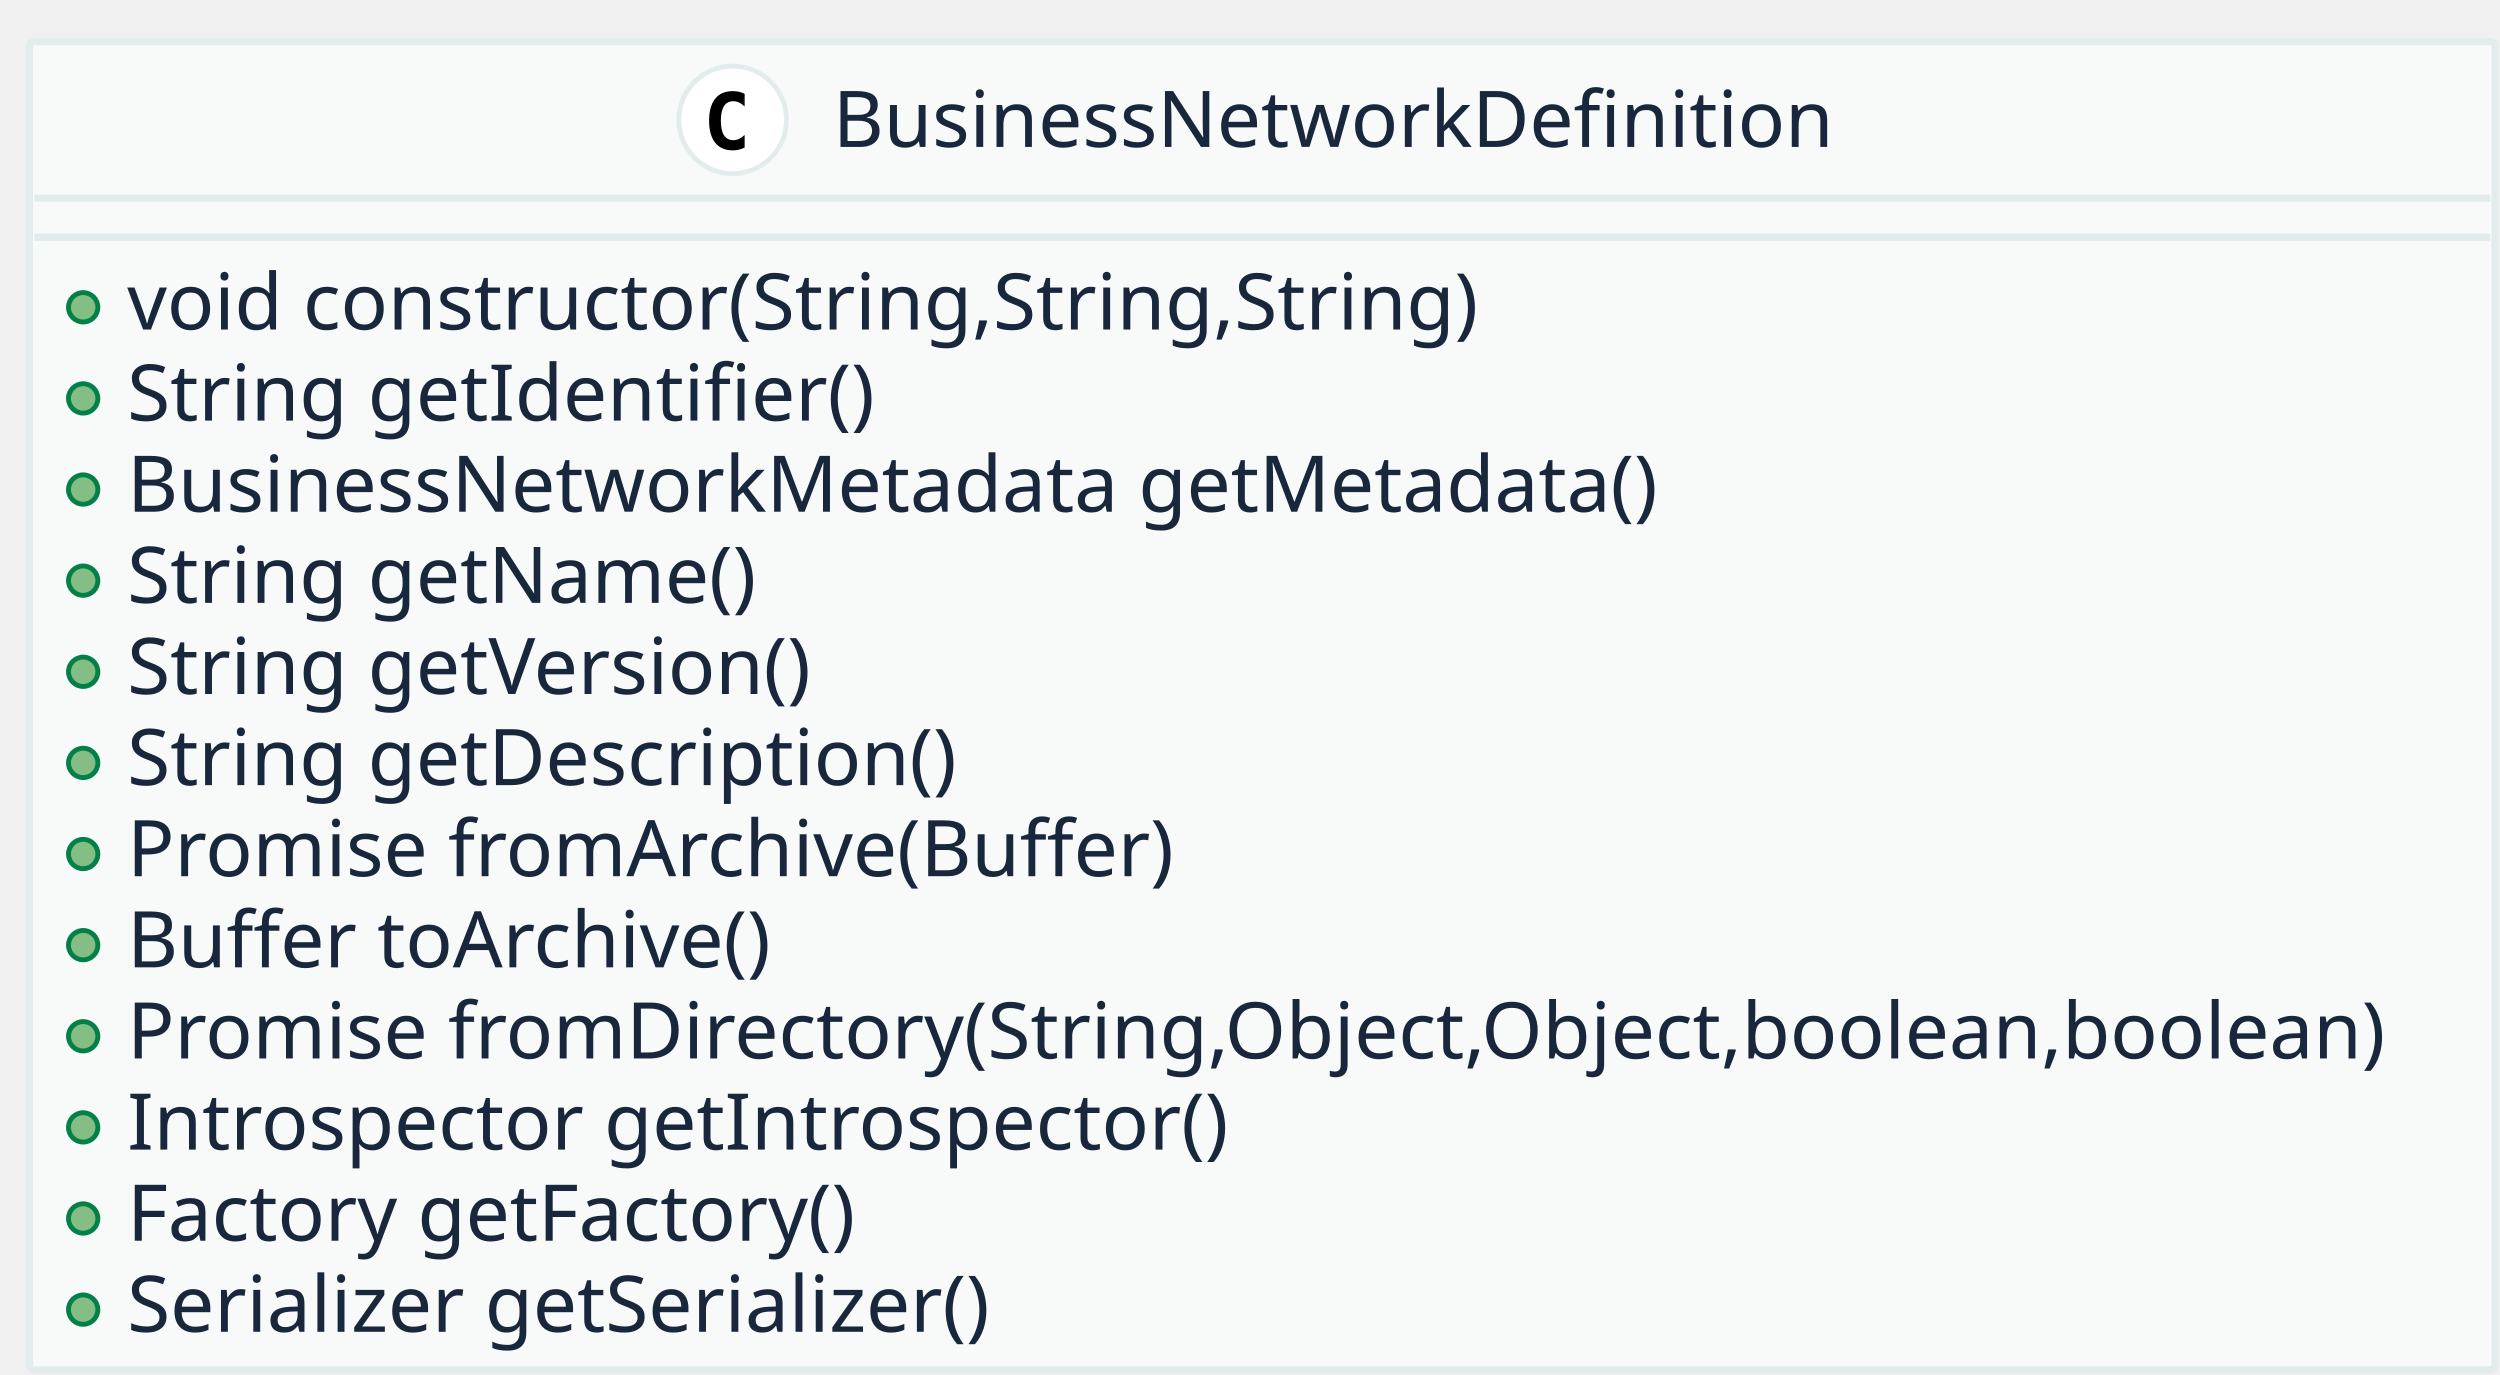
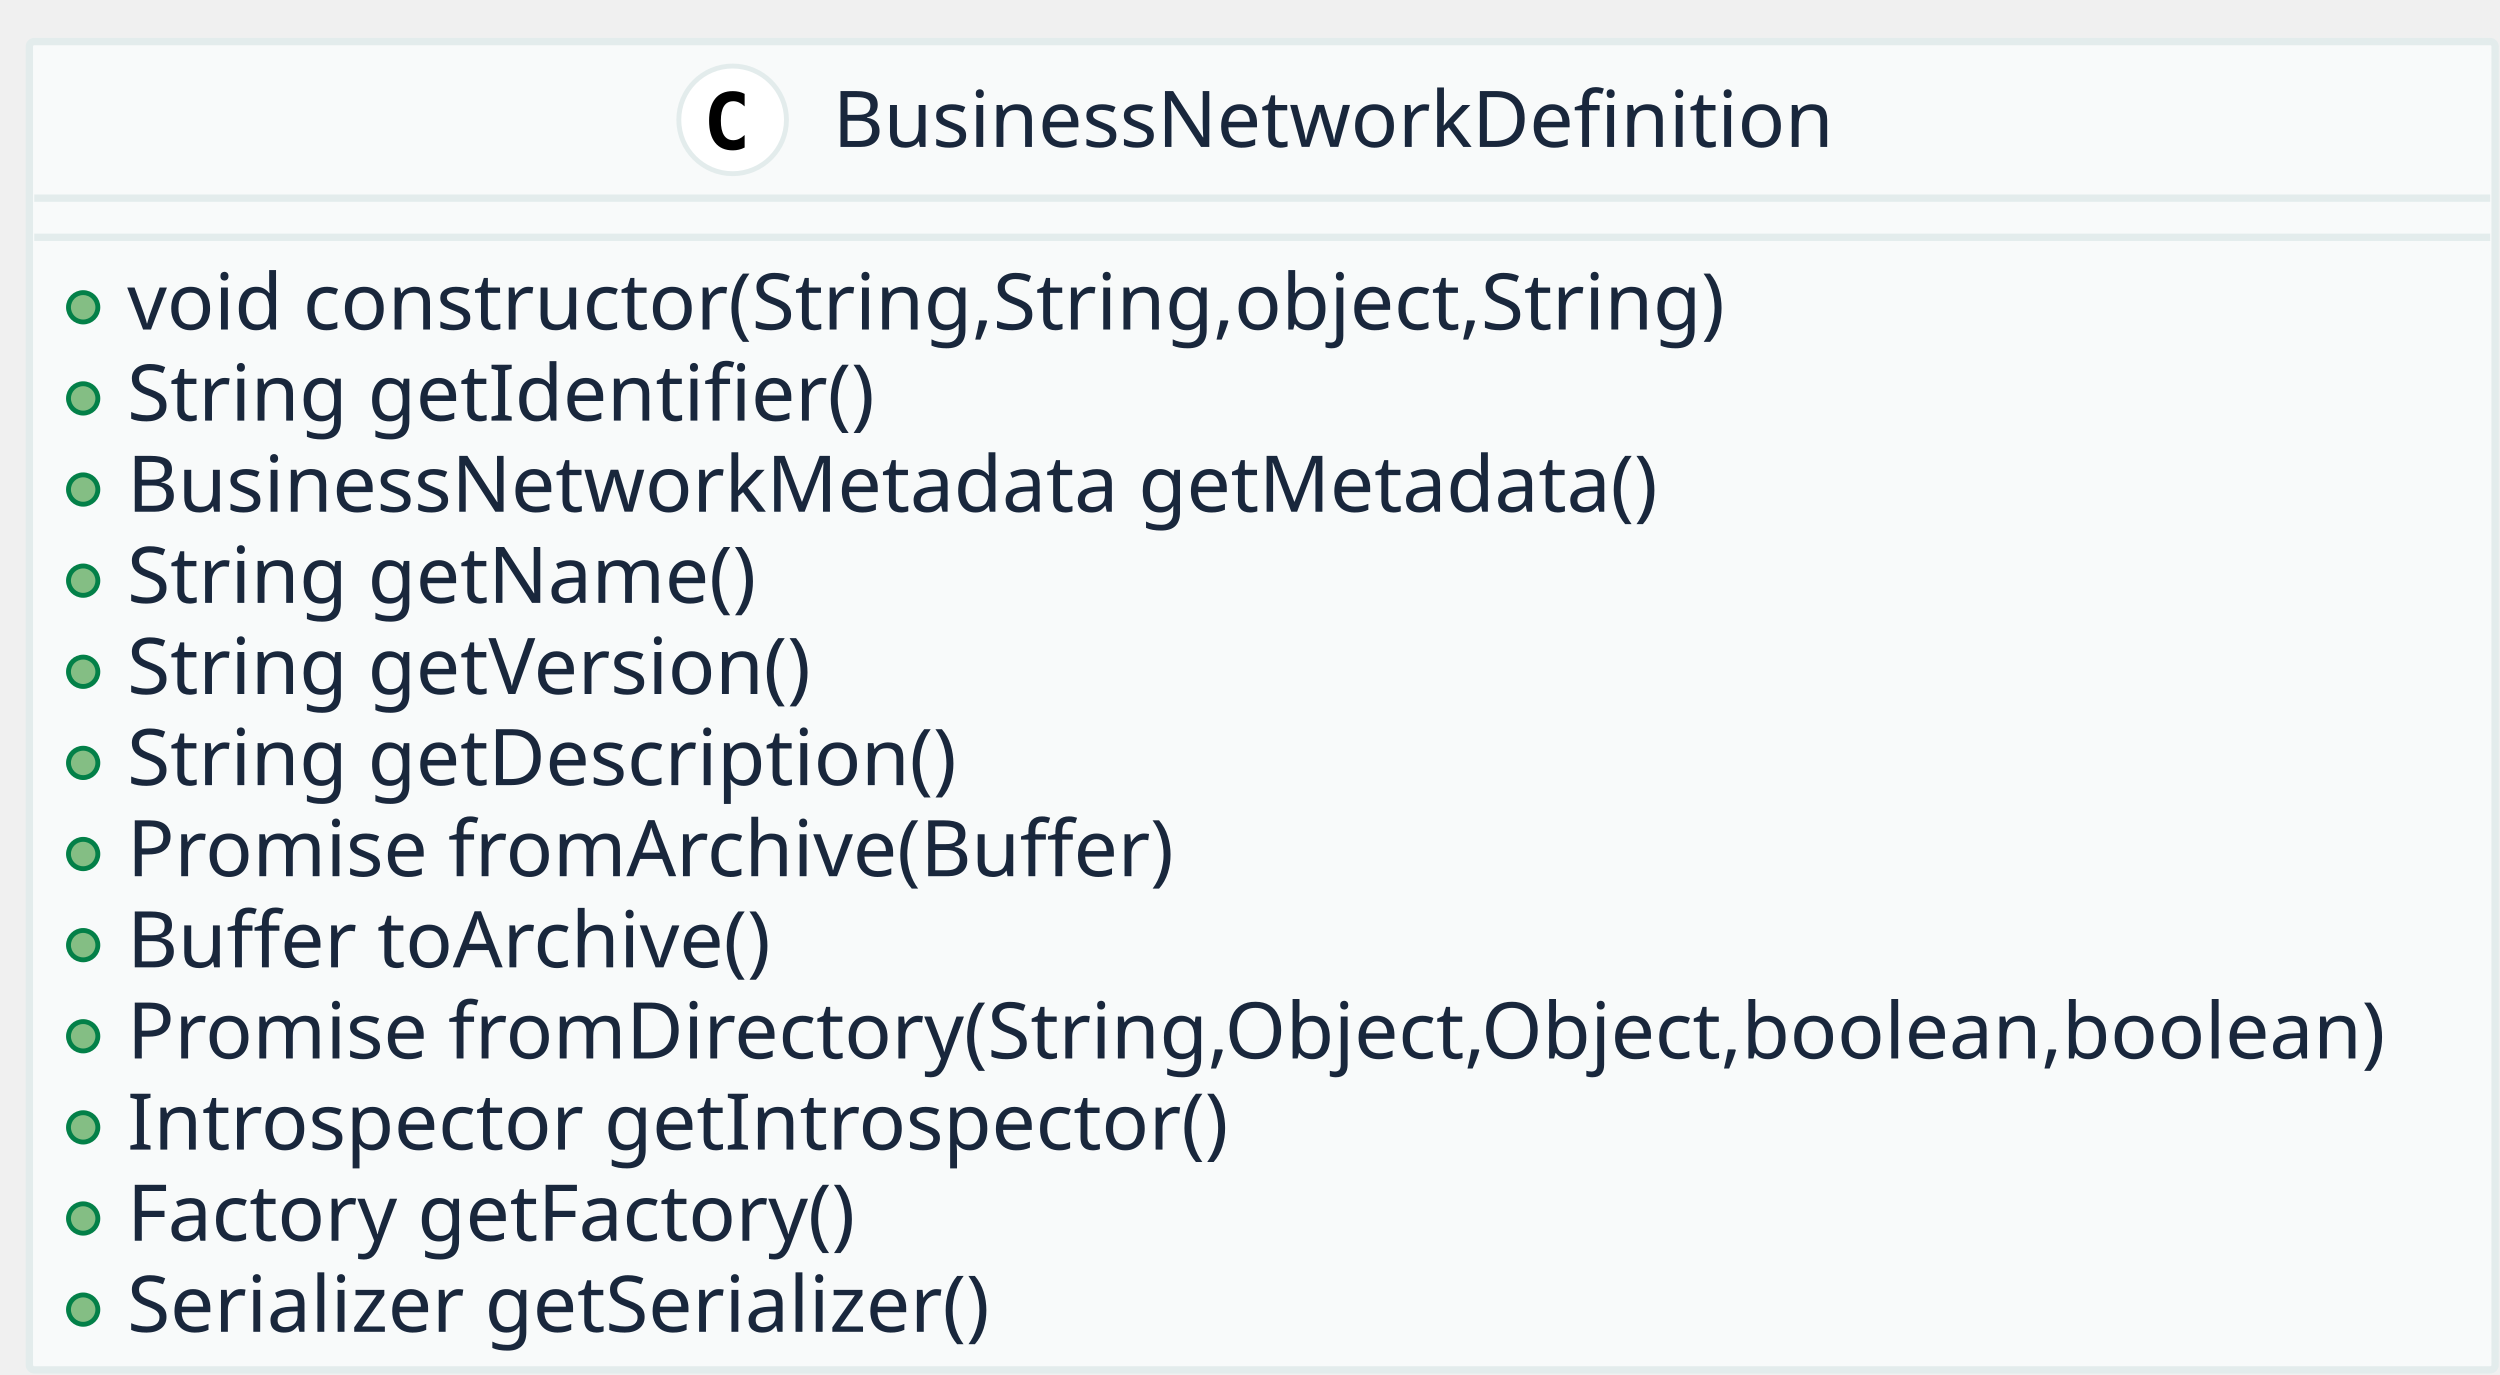
<svg xmlns="http://www.w3.org/2000/svg" contentScriptType="application/ecmascript" contentStyleType="text/css" height="281px" preserveAspectRatio="none" style="width:511px;height:281px;" version="1.1" viewBox="0 0 511 281" width="511px" zoomAndPan="magnify">
  <defs />
  <g>
    <rect fill="#F8FAFA" height="271.5" rx="1" ry="1" style="stroke: #E3ECEC; stroke-width: 1.5;" width="504" x="6" y="8.5" />
    <ellipse cx="149.75" cy="24.5" fill="#FFFFFF" rx="11" ry="11" style="stroke: #E3ECEC; stroke-width: 1.0;" />
    <path d="M152.203,30.156 Q151.656,30.438 151.055,30.586 Q150.453,30.734 149.781,30.734 Q147.422,30.734 146.18,29.172 Q144.938,27.609 144.938,24.672 Q144.938,21.734 146.18,20.18 Q147.422,18.625 149.781,18.625 Q150.453,18.625 151.062,18.766 Q151.672,18.906 152.203,19.188 L152.203,21.75 Q151.609,21.203 151.047,20.945 Q150.484,20.688 149.891,20.688 Q148.625,20.688 147.984,21.695 Q147.344,22.703 147.344,24.672 Q147.344,26.641 147.984,27.648 Q148.625,28.656 149.891,28.656 Q150.484,28.656 151.047,28.398 Q151.609,28.141 152.203,27.594 L152.203,30.156 Z " />
    <text fill="#19273C" font-family="sans-serif" font-size="16" lengthAdjust="spacingAndGlyphs" textLength="208" x="170.25" y="30.039">BusinessNetworkDefinition</text>
    <line style="stroke: #E3ECEC; stroke-width: 1.5;" x1="7" x2="509" y1="40.5" y2="40.5" />
    <line style="stroke: #E3ECEC; stroke-width: 1.5;" x1="7" x2="509" y1="48.5" y2="48.5" />
    <ellipse cx="17" cy="62.812" fill="#84BE84" rx="3" ry="3" style="stroke: #038048; stroke-width: 1.0;" />
-     <text fill="#19273C" font-family="sans-serif" font-size="16" lengthAdjust="spacingAndGlyphs" textLength="290" x="26" y="67.352">void constructor(String,String,String)</text>
+     <text fill="#19273C" font-family="sans-serif" font-size="16" lengthAdjust="spacingAndGlyphs" textLength="342" x="26" y="67.352">void constructor(String,String,object,String)</text>
    <ellipse cx="17" cy="81.438" fill="#84BE84" rx="3" ry="3" style="stroke: #038048; stroke-width: 1.0;" />
    <text fill="#19273C" font-family="sans-serif" font-size="16" lengthAdjust="spacingAndGlyphs" textLength="156" x="26" y="85.977">String getIdentifier()</text>
    <ellipse cx="17" cy="100.062" fill="#84BE84" rx="3" ry="3" style="stroke: #038048; stroke-width: 1.0;" />
    <text fill="#19273C" font-family="sans-serif" font-size="16" lengthAdjust="spacingAndGlyphs" textLength="320" x="26" y="104.602">BusinessNetworkMetadata getMetadata()</text>
    <ellipse cx="17" cy="118.688" fill="#84BE84" rx="3" ry="3" style="stroke: #038048; stroke-width: 1.0;" />
    <text fill="#19273C" font-family="sans-serif" font-size="16" lengthAdjust="spacingAndGlyphs" textLength="133" x="26" y="123.227">String getName()</text>
    <ellipse cx="17" cy="137.312" fill="#84BE84" rx="3" ry="3" style="stroke: #038048; stroke-width: 1.0;" />
    <text fill="#19273C" font-family="sans-serif" font-size="16" lengthAdjust="spacingAndGlyphs" textLength="147" x="26" y="141.852">String getVersion()</text>
    <ellipse cx="17" cy="155.938" fill="#84BE84" rx="3" ry="3" style="stroke: #038048; stroke-width: 1.0;" />
    <text fill="#19273C" font-family="sans-serif" font-size="16" lengthAdjust="spacingAndGlyphs" textLength="176" x="26" y="160.477">String getDescription()</text>
    <ellipse cx="17" cy="174.562" fill="#84BE84" rx="3" ry="3" style="stroke: #038048; stroke-width: 1.0;" />
    <text fill="#19273C" font-family="sans-serif" font-size="16" lengthAdjust="spacingAndGlyphs" textLength="225" x="26" y="179.102">Promise fromArchive(Buffer)</text>
    <ellipse cx="17" cy="193.188" fill="#84BE84" rx="3" ry="3" style="stroke: #038048; stroke-width: 1.0;" />
    <text fill="#19273C" font-family="sans-serif" font-size="16" lengthAdjust="spacingAndGlyphs" textLength="140" x="26" y="197.727">Buffer toArchive()</text>
    <ellipse cx="17" cy="211.812" fill="#84BE84" rx="3" ry="3" style="stroke: #038048; stroke-width: 1.0;" />
    <text fill="#19273C" font-family="sans-serif" font-size="16" lengthAdjust="spacingAndGlyphs" textLength="478" x="26" y="216.352">Promise fromDirectory(String,Object,Object,boolean,boolean)</text>
    <ellipse cx="17" cy="230.438" fill="#84BE84" rx="3" ry="3" style="stroke: #038048; stroke-width: 1.0;" />
    <text fill="#19273C" font-family="sans-serif" font-size="16" lengthAdjust="spacingAndGlyphs" textLength="238" x="26" y="234.977">Introspector getIntrospector()</text>
    <ellipse cx="17" cy="249.062" fill="#84BE84" rx="3" ry="3" style="stroke: #038048; stroke-width: 1.0;" />
    <text fill="#19273C" font-family="sans-serif" font-size="16" lengthAdjust="spacingAndGlyphs" textLength="160" x="26" y="253.602">Factory getFactory()</text>
    <ellipse cx="17" cy="267.688" fill="#84BE84" rx="3" ry="3" style="stroke: #038048; stroke-width: 1.0;" />
    <text fill="#19273C" font-family="sans-serif" font-size="16" lengthAdjust="spacingAndGlyphs" textLength="180" x="26" y="272.227">Serializer getSerializer()</text>
  </g>
</svg>
